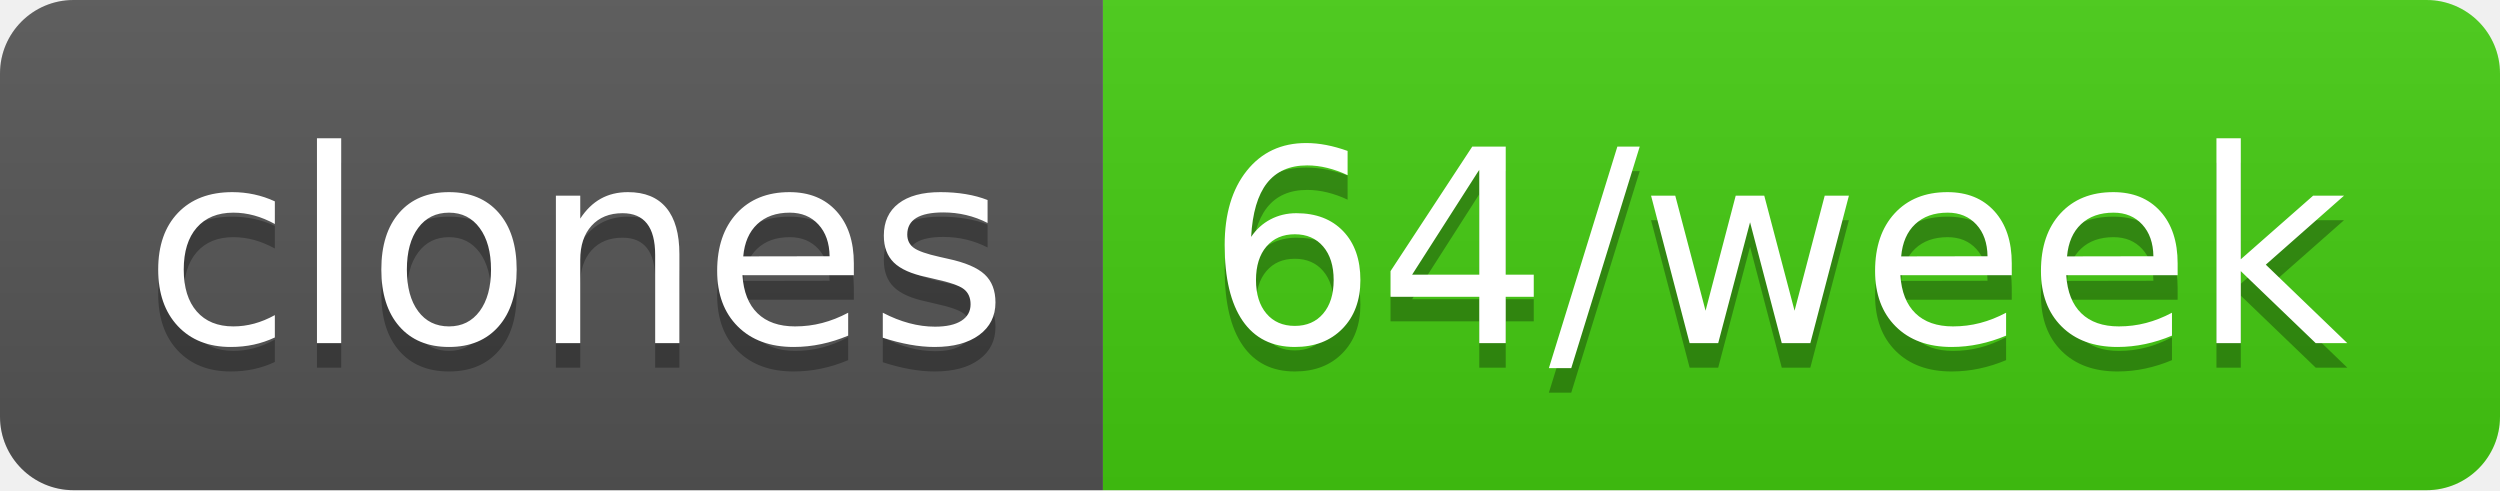
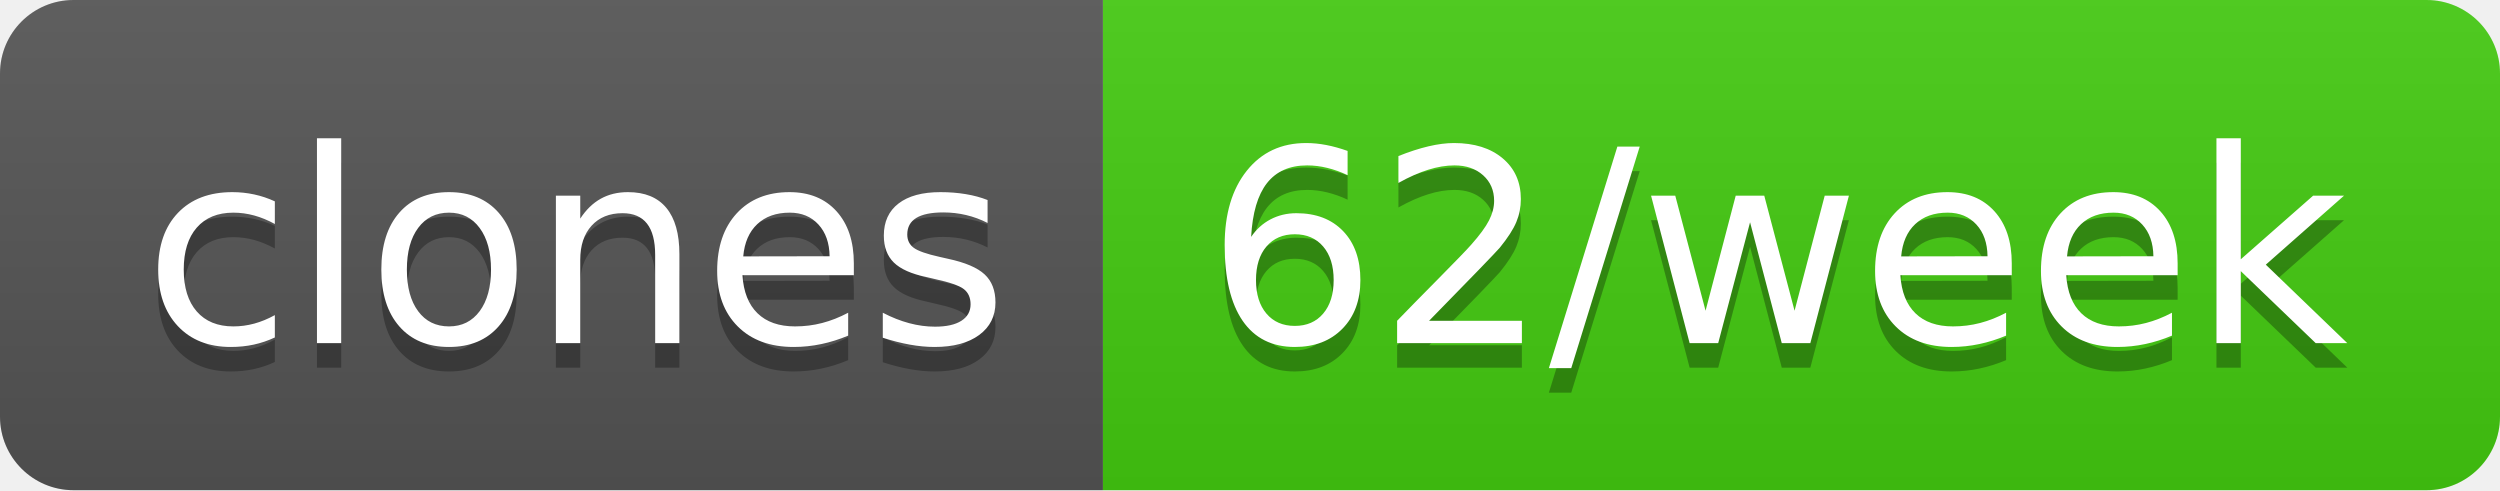
- <svg xmlns="http://www.w3.org/2000/svg" width="102" height="20" role="img" aria-label="clones: 64/week">
+ <svg xmlns="http://www.w3.org/2000/svg" width="102" height="20" role="img" aria-label="clones: 62/week">
  <linearGradient id="s" x2="0" y2="100%">
    <stop offset="0" stop-color="#bbb" stop-opacity=".1" />
    <stop offset="1" stop-opacity=".1" />
  </linearGradient>
  <clipPath id="r">
    <rect width="102" height="20" rx="3" fill="#fff" />
  </clipPath>
  <g clip-path="url(#r)">
    <rect width="45" height="20" fill="#555" />
    <rect x="45" width="57" height="20" fill="#4c1" />
    <rect width="102" height="20" fill="url(#s)" />
  </g>
  <g fill="#fff" text-anchor="middle" font-family="Verdana,Geneva,DejaVu Sans,sans-serif" text-rendering="geometricPrecision" font-size="110">
    <text aria-hidden="true" x="235" y="150" fill="#010101" fill-opacity=".3" transform="scale(.1)" textLength="350">clones</text>
    <text x="235" y="140" transform="scale(.1)" fill="#fff" textLength="350">clones</text>
-     <text aria-hidden="true" x="725" y="150" fill="#010101" fill-opacity=".3" transform="scale(.1)" textLength="470">64/week</text>
-     <text x="725" y="140" transform="scale(.1)" fill="#fff" textLength="470">64/week</text>
+     <text aria-hidden="true" x="725" y="150" fill="#010101" fill-opacity=".3" transform="scale(.1)" textLength="470">62/week</text>
+     <text x="725" y="140" transform="scale(.1)" fill="#fff" textLength="470">62/week</text>
  </g>
</svg>
